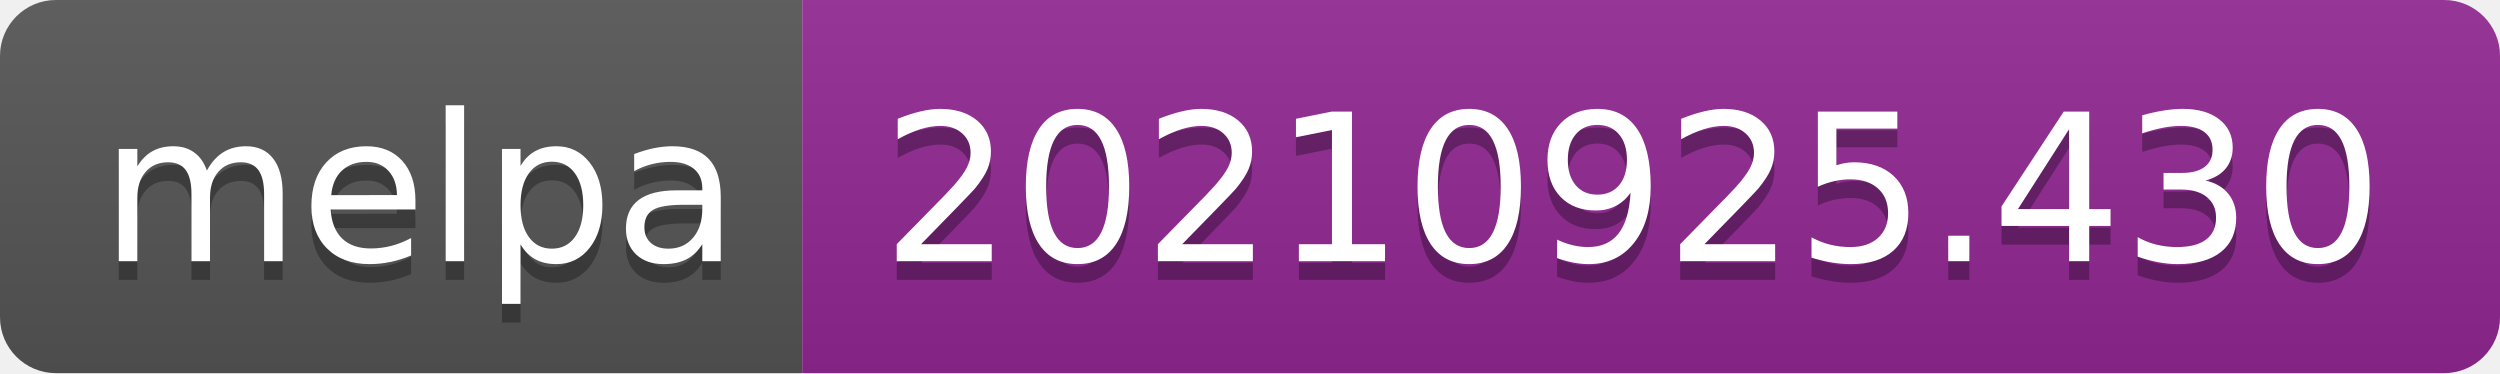
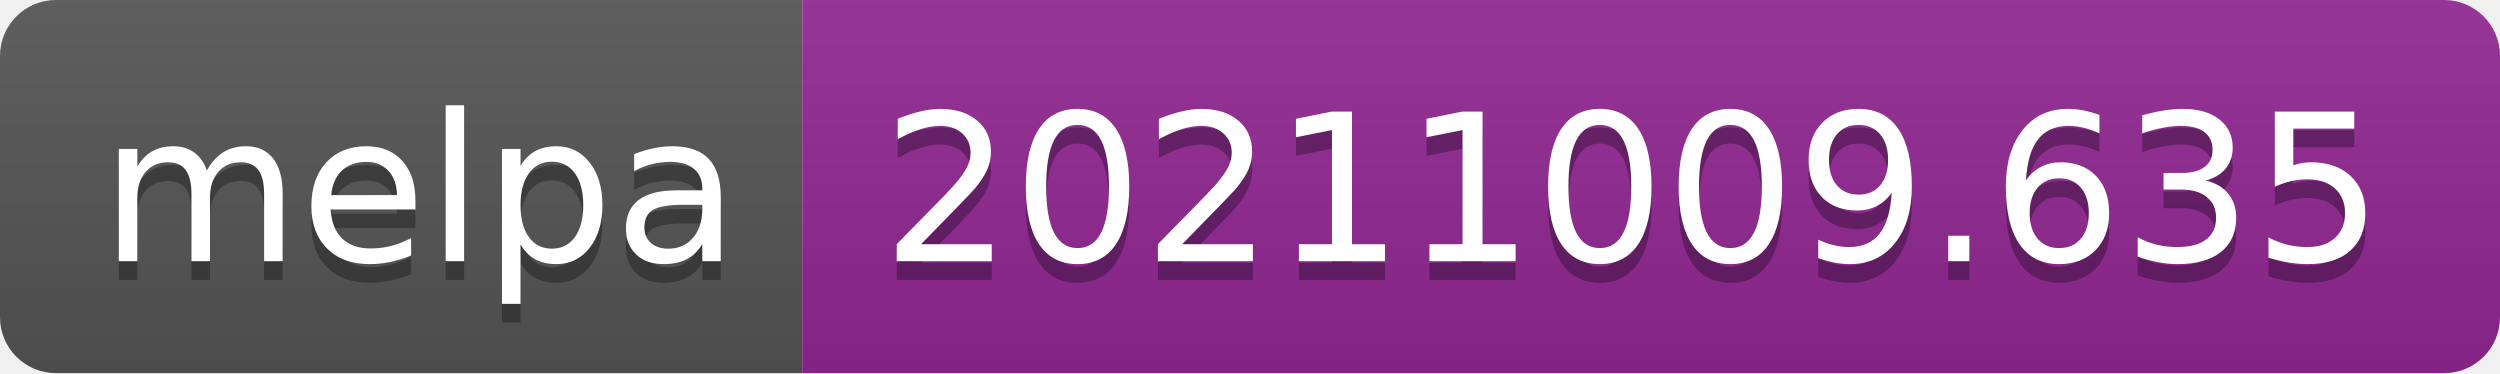
- <svg xmlns="http://www.w3.org/2000/svg" width="134" height="20" role="img" aria-label="melpa: 20210925.430">
+ <svg xmlns="http://www.w3.org/2000/svg" width="134" height="20" role="img" aria-label="melpa: 20211009.635">
  <linearGradient id="s" x2="0" y2="100%">
    <stop offset="0" stop-color="#bbb" stop-opacity=".1" />
    <stop offset="1" stop-opacity=".1" />
  </linearGradient>
  <clipPath id="r">
    <rect width="134" height="20" rx="3" fill="#fff" />
  </clipPath>
  <g clip-path="url(#r)">
    <rect width="43" height="20" fill="#555" />
    <rect x="43" width="91" height="20" fill="#922793" />
    <rect width="134" height="20" fill="url(#s)" />
  </g>
  <g fill="#fff" text-anchor="middle" font-family="Verdana,Geneva,DejaVu Sans,sans-serif" text-rendering="geometricPrecision" font-size="110">
    <text aria-hidden="true" x="225" y="150" fill="#010101" fill-opacity=".3" transform="scale(.1)" textLength="330">melpa</text>
    <text x="225" y="140" transform="scale(.1)" fill="#fff" textLength="330">melpa</text>
-     <text aria-hidden="true" x="875" y="150" fill="#010101" fill-opacity=".3" transform="scale(.1)" textLength="810">20210925.430</text>
-     <text x="875" y="140" transform="scale(.1)" fill="#fff" textLength="810">20210925.430</text>
+     <text aria-hidden="true" x="875" y="150" fill="#010101" fill-opacity=".3" transform="scale(.1)" textLength="810">20211009.635</text>
+     <text x="875" y="140" transform="scale(.1)" fill="#fff" textLength="810">20211009.635</text>
  </g>
</svg>
